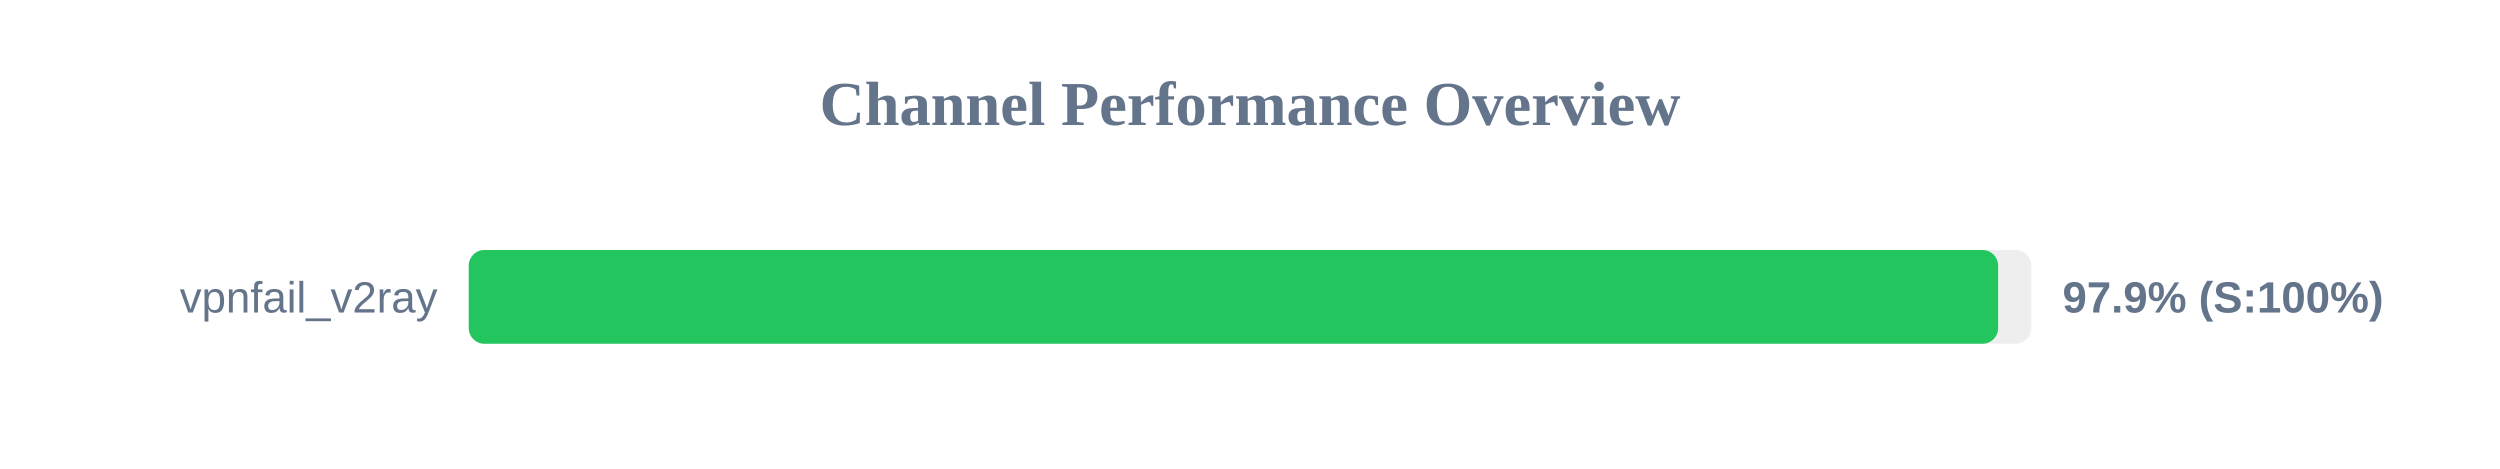
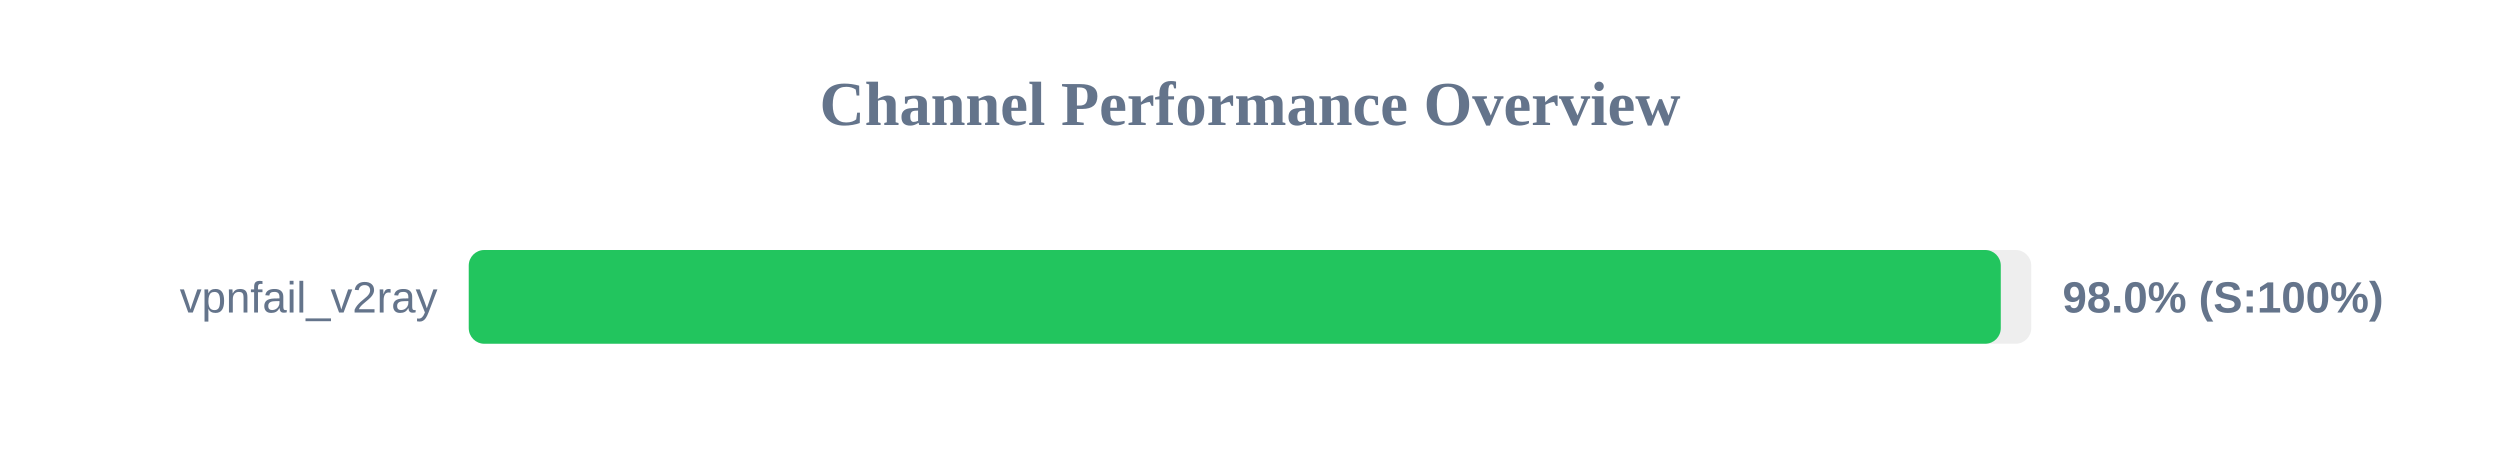
<svg xmlns="http://www.w3.org/2000/svg" width="800" height="150" version="1.1">
  <style>
        .row { font: 14px Arial; fill: #64748b; }
        .score { font: bold 14px Arial; fill: #64748b; }
    </style>
  <text x="400" y="40" text-anchor="middle" font-size="20px" font-weight="bold" fill="#64748b">Channel Performance Overview</text>
  <rect x="150" y="80" width="500" height="30" fill="#eee" rx="5" />
-   <rect x="150" y="80" width="489.4" height="30" fill="#22c55e" rx="5" />
+   <rect x="150" y="80" width="490.25" height="30" fill="#22c55e" rx="5" />
  <text x="140" y="100" text-anchor="end" class="row">vpnfail_v2ray</text>
-   <text x="660" y="100" text-anchor="start" class="score">97.9% (S:100%)</text>
+   <text x="660" y="100" text-anchor="start" class="score">98.0% (S:100%)</text>
</svg>
